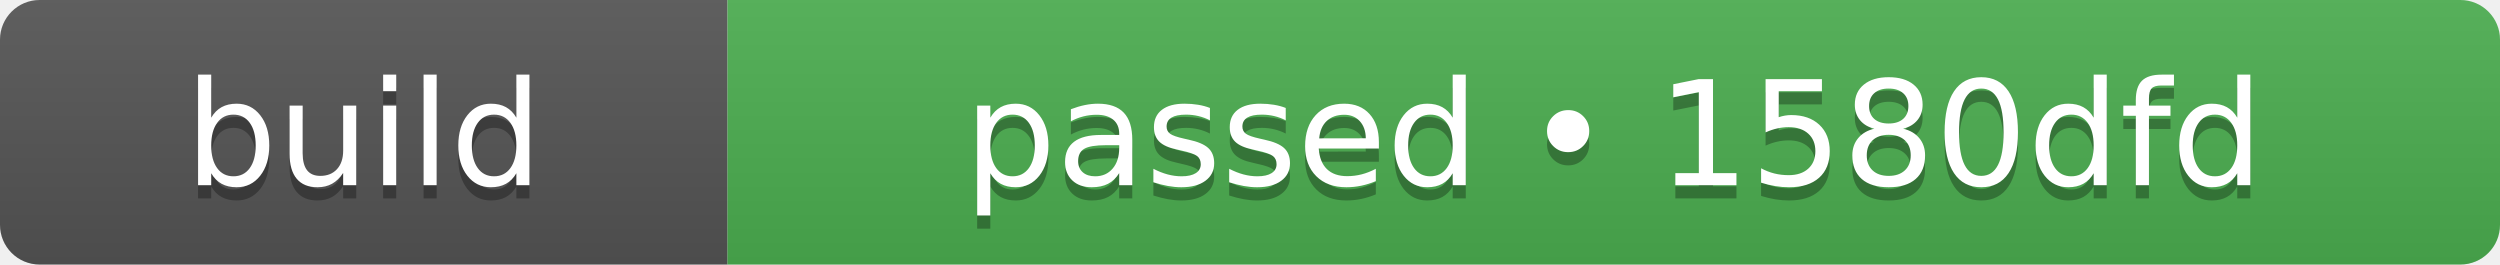
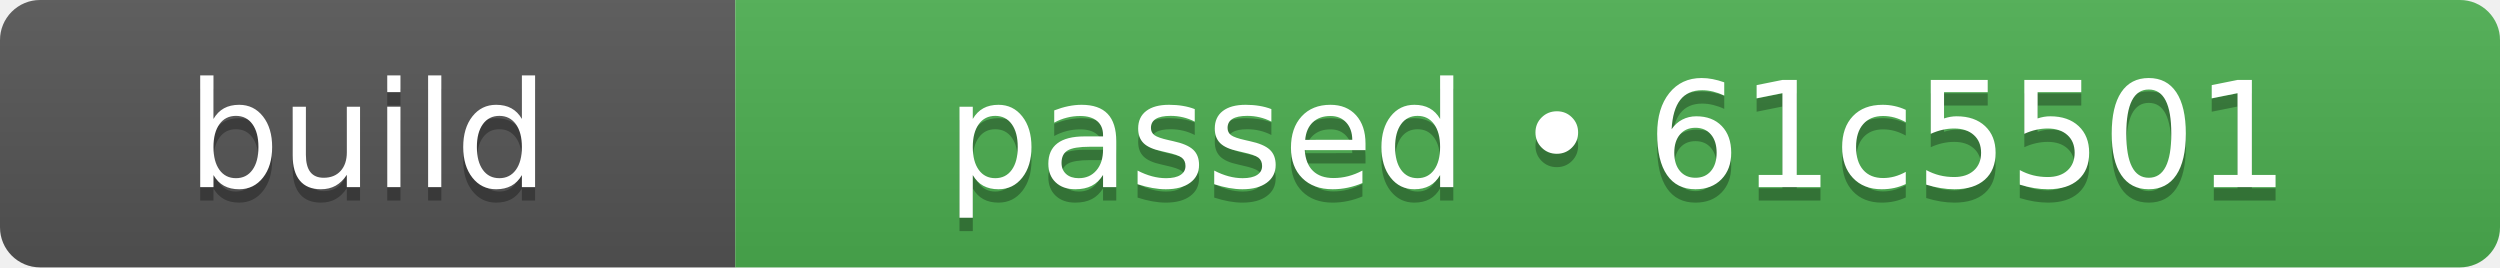
- <svg xmlns="http://www.w3.org/2000/svg" width="189" height="20" role="img" aria-label="build: passed • 1580dfd">
+ <svg xmlns="http://www.w3.org/2000/svg" width="187" height="20" role="img" aria-label="build: passed • 61c5501">
  <linearGradient id="s" x2="0" y2="100%">
    <stop offset="0" stop-color="#bbb" stop-opacity=".1" />
    <stop offset="1" stop-opacity=".1" />
  </linearGradient>
  <clipPath id="r">
-     <rect width="189" height="20" rx="3" fill="#fff" />
+     <rect width="187" height="20" rx="3" fill="#fff" />
  </clipPath>
  <g clip-path="url(#r)">
    <rect width="55" height="20" fill="#555555" />
-     <rect x="55" width="134" height="20" fill="#4caf50" />
-     <rect width="189" height="20" fill="url(#s)" />
+     <rect x="55" width="132" height="20" fill="#4caf50" />
+     <rect width="187" height="20" fill="url(#s)" />
  </g>
  <g fill="#fff" text-anchor="middle" font-family="Verdana,Geneva,DejaVu Sans,sans-serif" text-rendering="geometricPrecision" font-size="110">
    <text aria-hidden="true" x="275" y="150" fill="#010101" fill-opacity=".3" transform="scale(.1)" textLength="310">build</text>
    <text x="275" y="140" transform="scale(.1)" fill="#fff" textLength="310">build</text>
-     <text aria-hidden="true" x="1220" y="150" fill="#010101" fill-opacity=".3" transform="scale(.1)" textLength="1100">passed • 1580dfd</text>
-     <text x="1220" y="140" transform="scale(.1)" fill="#fff" textLength="1100">passed • 1580dfd</text>
+     <text aria-hidden="true" x="1210" y="150" fill="#010101" fill-opacity=".3" transform="scale(.1)" textLength="1080">passed • 61c5501</text>
+     <text x="1210" y="140" transform="scale(.1)" fill="#fff" textLength="1080">passed • 61c5501</text>
  </g>
</svg>
